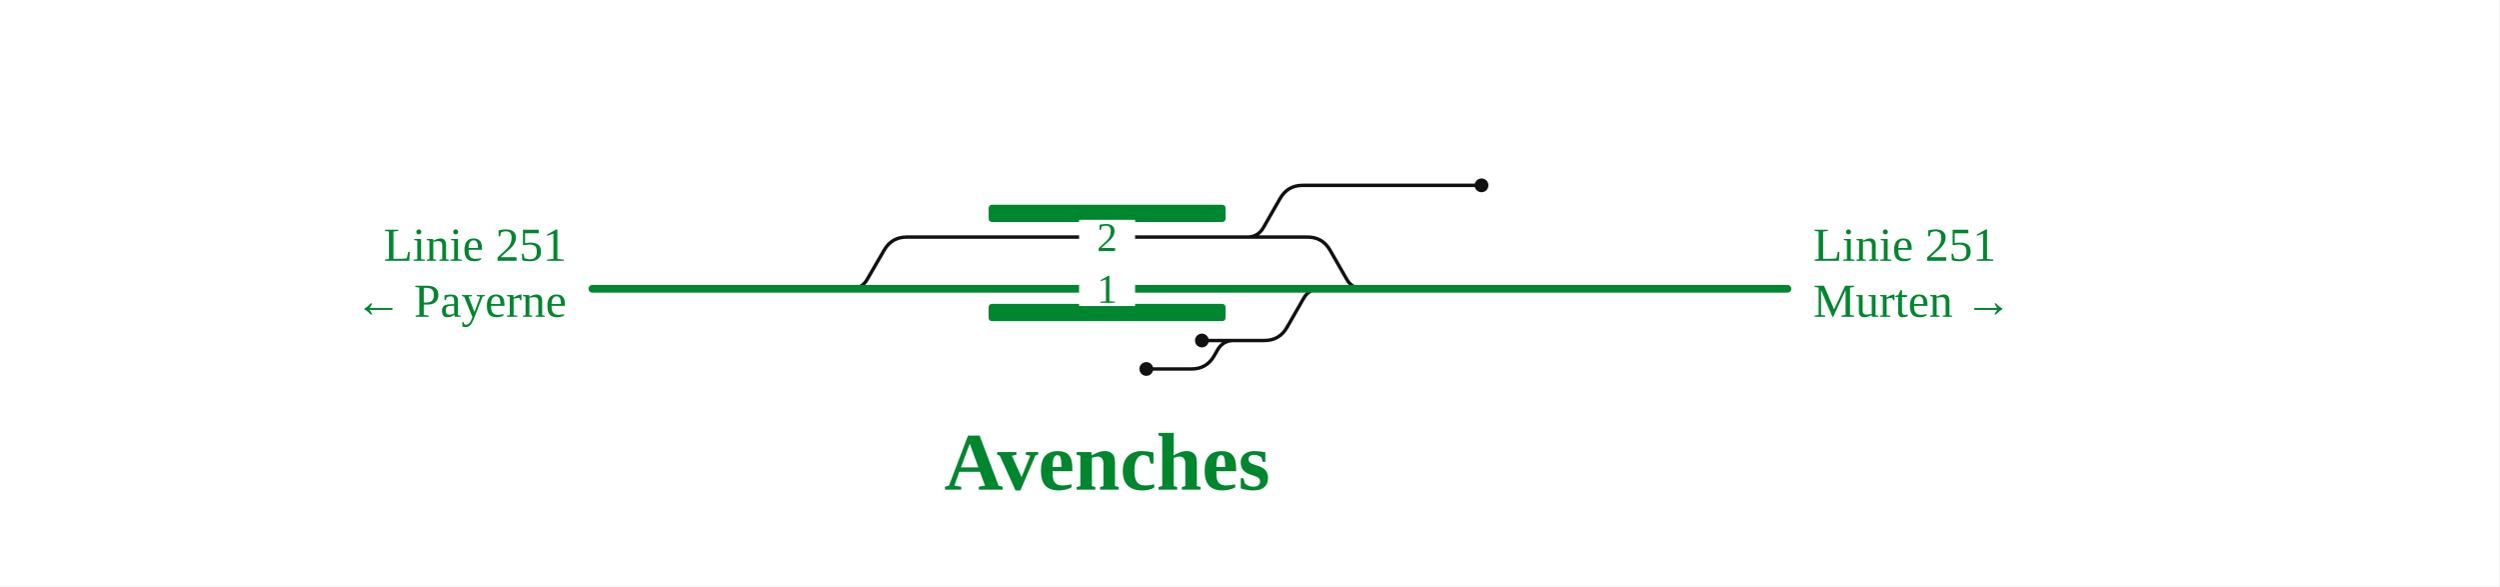
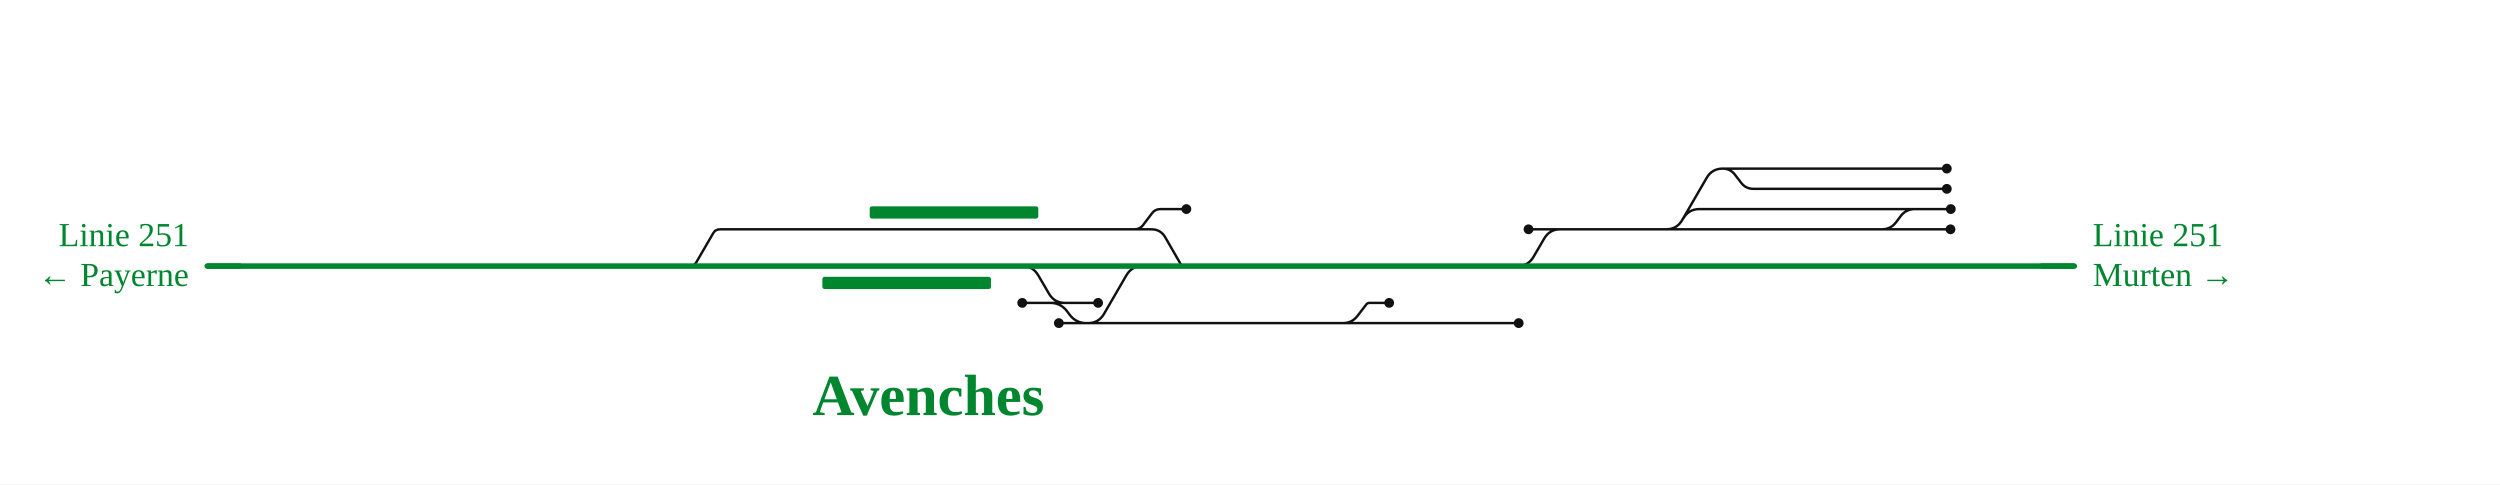
- <svg xmlns="http://www.w3.org/2000/svg" viewBox="0 0 1160 272" font-family="Fira Sans, Source Sans 3, Helvetica, Arial, sans-serif">
-   <rect width="100%" height="100%" fill="#fff" />
+ <svg xmlns="http://www.w3.org/2000/svg" viewBox="-111 0 1631 316" font-family="Fira Sans, Source Sans 3, Helvetica, Arial, sans-serif">
+   <rect x="-111" width="100%" height="100%" fill="#fff" />
  <g fill="none" stroke-linecap="round" stroke-linejoin="round">
-     <path d="M390.0,134.0L395.0,134.0Q400.0,134.0 402.5,129.7L410.4,116.1Q413.9,110.0 420.9,110.0L606.9,110.0Q613.9,110.0 617.4,116.1L625.2,129.7Q627.7,134.0 632.7,134.0L637.7,134.0 M617.7,134.0L612.7,134.0Q607.7,134.0 605.2,138.3L597.4,151.9Q593.9,158.0 586.9,158.0L557.9,158.0 M577.7,158.0L572.7,158.0Q567.7,158.0 565.2,162.3L563.6,165.1Q560.1,171.2 553.1,171.2L532.1,171.2 M573.9,110.0L578.9,110.0Q583.9,110.0 586.4,105.7L594.2,92.1Q597.7,86.0 604.7,86.0L687.7,86.0" stroke="#111" stroke-width="1.6" />
-     <path d="M275.0,134.0L829.7,134.0" stroke="#00862f" stroke-width="3.6" />
+     <path d="M597.8,210.8H769.7 M769.7,210.8H879.8 M574.2,197.6H574.2Q581.0,197.6 585.1,203.0L586.9,205.4Q591.0,210.8 597.8,210.8H597.8 M579.8,210.8H582.6 M1012.9,110.0H1012.9Q1017.9,110.0 1020.9,114.0L1024.9,119.2Q1027.9,123.2 1032.9,123.2H1032.9M1032.9,123.2H1159.1 M879.0,173.6H879.0Q886.0,173.6 889.5,167.5L896.4,155.7Q899.9,149.6 906.9,149.6H906.9 M1116.7,149.6H1116.7Q1122.5,149.6 1126.0,145.0L1129.0,141.0Q1132.5,136.4 1138.3,136.4H1138.3 M765.1,210.8Q771.1,210.8 774.7,206.0L780.3,198.7Q781.1,197.6 782.5,197.6H782.5M782.5,197.6H795.3 M555.9,173.6H555.9Q562.9,173.6 566.4,179.7L573.3,191.5Q576.8,197.6 583.8,197.6H583.8 M588.8,197.6H605.4 M583.8,197.6H588.8 M555.9,197.6H583.8 M1116.7,149.6H1161.5 M976.0,149.6H1116.7 M906.9,149.6H976.0 M886.2,149.6H906.9 M1138.3,136.4H1161.7 M987.2,142.5Q990.7,136.4 997.7,136.4H1138.3 M338.8,173.6H338.8Q341.9,173.6 343.4,170.9L354.2,152.3Q355.7,149.6 358.8,149.6H358.8M358.8,149.6H629.2 M629.2,149.6H640.2M640.2,149.6Q646.2,149.6 649.2,154.8L659.5,172.7Q660.0,173.6 661.1,173.6H661.1 M1012.9,110.0H1159.1 M976.0,149.6H976.0Q983.0,149.6 986.5,143.5L1002.4,116.1Q1005.9,110.0 1012.9,110.0H1012.9 M582.6,210.8H598.8M598.8,210.8H598.8Q605.8,210.8 609.3,204.7L623.8,179.7Q627.3,173.6 634.3,173.6H634.3 M629.2,149.6H629.2Q632.6,149.6 634.7,146.9L640.6,139.1Q642.6,136.4 646.1,136.4H646.1M646.1,136.4H663.0" stroke="#111" stroke-width="1.6" />
+     <path d="M879.0,173.6H1174.2 M661.1,173.6H879.0 M634.3,173.6H661.1 M555.9,173.6H634.3 M460.9,173.6H555.9 M1174.2,173.6H1242.3 M338.8,173.6H460.9 M24.2,173.6H338.8" stroke="#00862f" stroke-width="3.6" />
  </g>
-   <rect x="458.9" y="95.0" width="110.0" height="8" rx="1.5" fill="#00862f" />
-   <rect x="458.9" y="141.0" width="110.0" height="8" rx="1.5" fill="#00862f" />
-   <rect x="500.9" y="102.0" width="26" height="16" fill="#fff" stroke="none" />
-   <text x="513.9" y="116.5" font-size="19" text-anchor="middle" fill="#00862f">2</text>
-   <rect x="500.9" y="126.0" width="26" height="16" fill="#fff" stroke="none" />
-   <text x="513.9" y="140.5" font-size="19" text-anchor="middle" fill="#00862f">1</text>
-   <circle cx="557.9" cy="158.0" r="3.2" fill="#111" />
-   <circle cx="532.1" cy="171.2" r="3.2" fill="#111" />
-   <circle cx="687.7" cy="86.0" r="3.2" fill="#111" />
-   <text x="263.0" y="121.0" font-size="22" text-anchor="end" fill="#00862f">Linie 251</text>
-   <text x="263.0" y="147.0" font-size="22" text-anchor="end" fill="#00862f">← Payerne</text>
-   <text x="841.7" y="121.0" font-size="22" text-anchor="start" fill="#00862f">Linie 251</text>
-   <text x="841.7" y="147.0" font-size="22" text-anchor="start" fill="#00862f">Murten →</text>
-   <text x="513.9" y="227.2" font-size="38" font-weight="700" text-anchor="middle" fill="#00862f">Avenches</text>
+   <rect x="456.4" y="134.6" width="110.0" height="8" rx="1.5" fill="#00862f" />
+   <rect x="425.5" y="180.6" width="110.0" height="8" rx="1.5" fill="#00862f" />
+   <circle cx="879.8" cy="210.8" r="3.2" fill="#111" />
+   <circle cx="579.8" cy="210.8" r="3.2" fill="#111" />
+   <circle cx="1159.1" cy="123.2" r="3.2" fill="#111" />
+   <circle cx="795.3" cy="197.6" r="3.2" fill="#111" />
+   <circle cx="605.4" cy="197.6" r="3.2" fill="#111" />
+   <circle cx="555.9" cy="197.6" r="3.2" fill="#111" />
+   <circle cx="1161.5" cy="149.6" r="3.2" fill="#111" />
+   <circle cx="886.2" cy="149.6" r="3.2" fill="#111" />
+   <circle cx="1161.7" cy="136.4" r="3.2" fill="#111" />
+   <circle cx="1159.1" cy="110.0" r="3.2" fill="#111" />
+   <circle cx="663.0" cy="136.4" r="3.2" fill="#111" />
+   <path d="M1220.3,173.6H1242.3" stroke="#00862f" stroke-width="3.6" fill="none" />
+   <path d="M46.2,173.6H24.2" stroke="#00862f" stroke-width="3.6" fill="none" />
+   <text x="1254.3" y="160.6" font-size="22" text-anchor="start" fill="#00862f">Linie 251</text>
+   <text x="1254.3" y="186.6" font-size="22" text-anchor="start" fill="#00862f">Murten →</text>
+   <text x="12.2" y="160.6" font-size="22" text-anchor="end" fill="#00862f">Linie 251</text>
+   <text x="12.2" y="186.6" font-size="22" text-anchor="end" fill="#00862f">← Payerne</text>
+   <text x="494.7" y="270.8" font-size="38" font-weight="700" text-anchor="middle" fill="#00862f">Avenches</text>
</svg>
